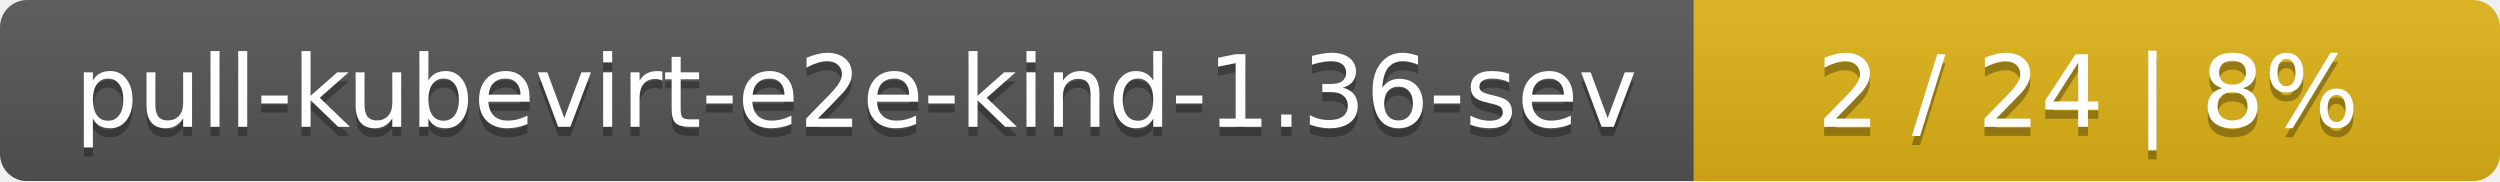
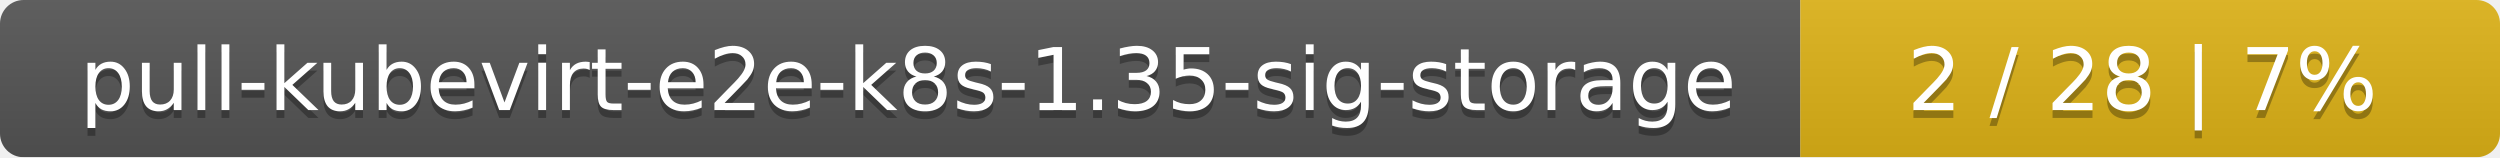
- <svg xmlns="http://www.w3.org/2000/svg" width="276" height="20">
+ <svg xmlns="http://www.w3.org/2000/svg" width="318" height="20">
  <linearGradient id="smooth" x2="0" y2="100%">
    <stop offset="0" stop-color="#bbb" stop-opacity=".1" />
    <stop offset="1" stop-opacity=".1" />
  </linearGradient>
  <mask id="round">
-     <rect width="276" height="20" rx="3" fill="#fff" />
+     <rect width="318" height="20" rx="3" fill="#fff" />
  </mask>
  <g mask="url(#round)">
-     <rect width="187" height="20" fill="#555" />
-     <rect x="187" width="89" height="20" fill="#dfb317" />
-     <rect width="276" height="20" fill="url(#smooth)" />
+     <rect width="229" height="20" fill="#555" />
+     <rect x="229" width="89" height="20" fill="#dfb317" />
+     <rect width="318" height="20" fill="url(#smooth)" />
  </g>
  <g fill="#fff" text-anchor="middle" font-family="DejaVu Sans,Verdana,Geneva,sans-serif" font-size="11">
-     <text x="94.5" y="15" fill="#010101" fill-opacity=".3">pull-kubevirt-e2e-kind-1.36-sev</text>
-     <text x="94.5" y="14">pull-kubevirt-e2e-kind-1.36-sev</text>
-     <text x="230.5" y="15" fill="#010101" fill-opacity=".3">2 / 24    |    8%</text>
-     <text x="230.5" y="14">2 / 24    |    8%</text>
+     <text x="115.5" y="15" fill="#010101" fill-opacity=".3">pull-kubevirt-e2e-k8s-1.35-sig-storage</text>
+     <text x="115.5" y="14">pull-kubevirt-e2e-k8s-1.35-sig-storage</text>
+     <text x="272.5" y="15" fill="#010101" fill-opacity=".3">2 / 28    |    7%</text>
+     <text x="272.5" y="14">2 / 28    |    7%</text>
  </g>
</svg>
